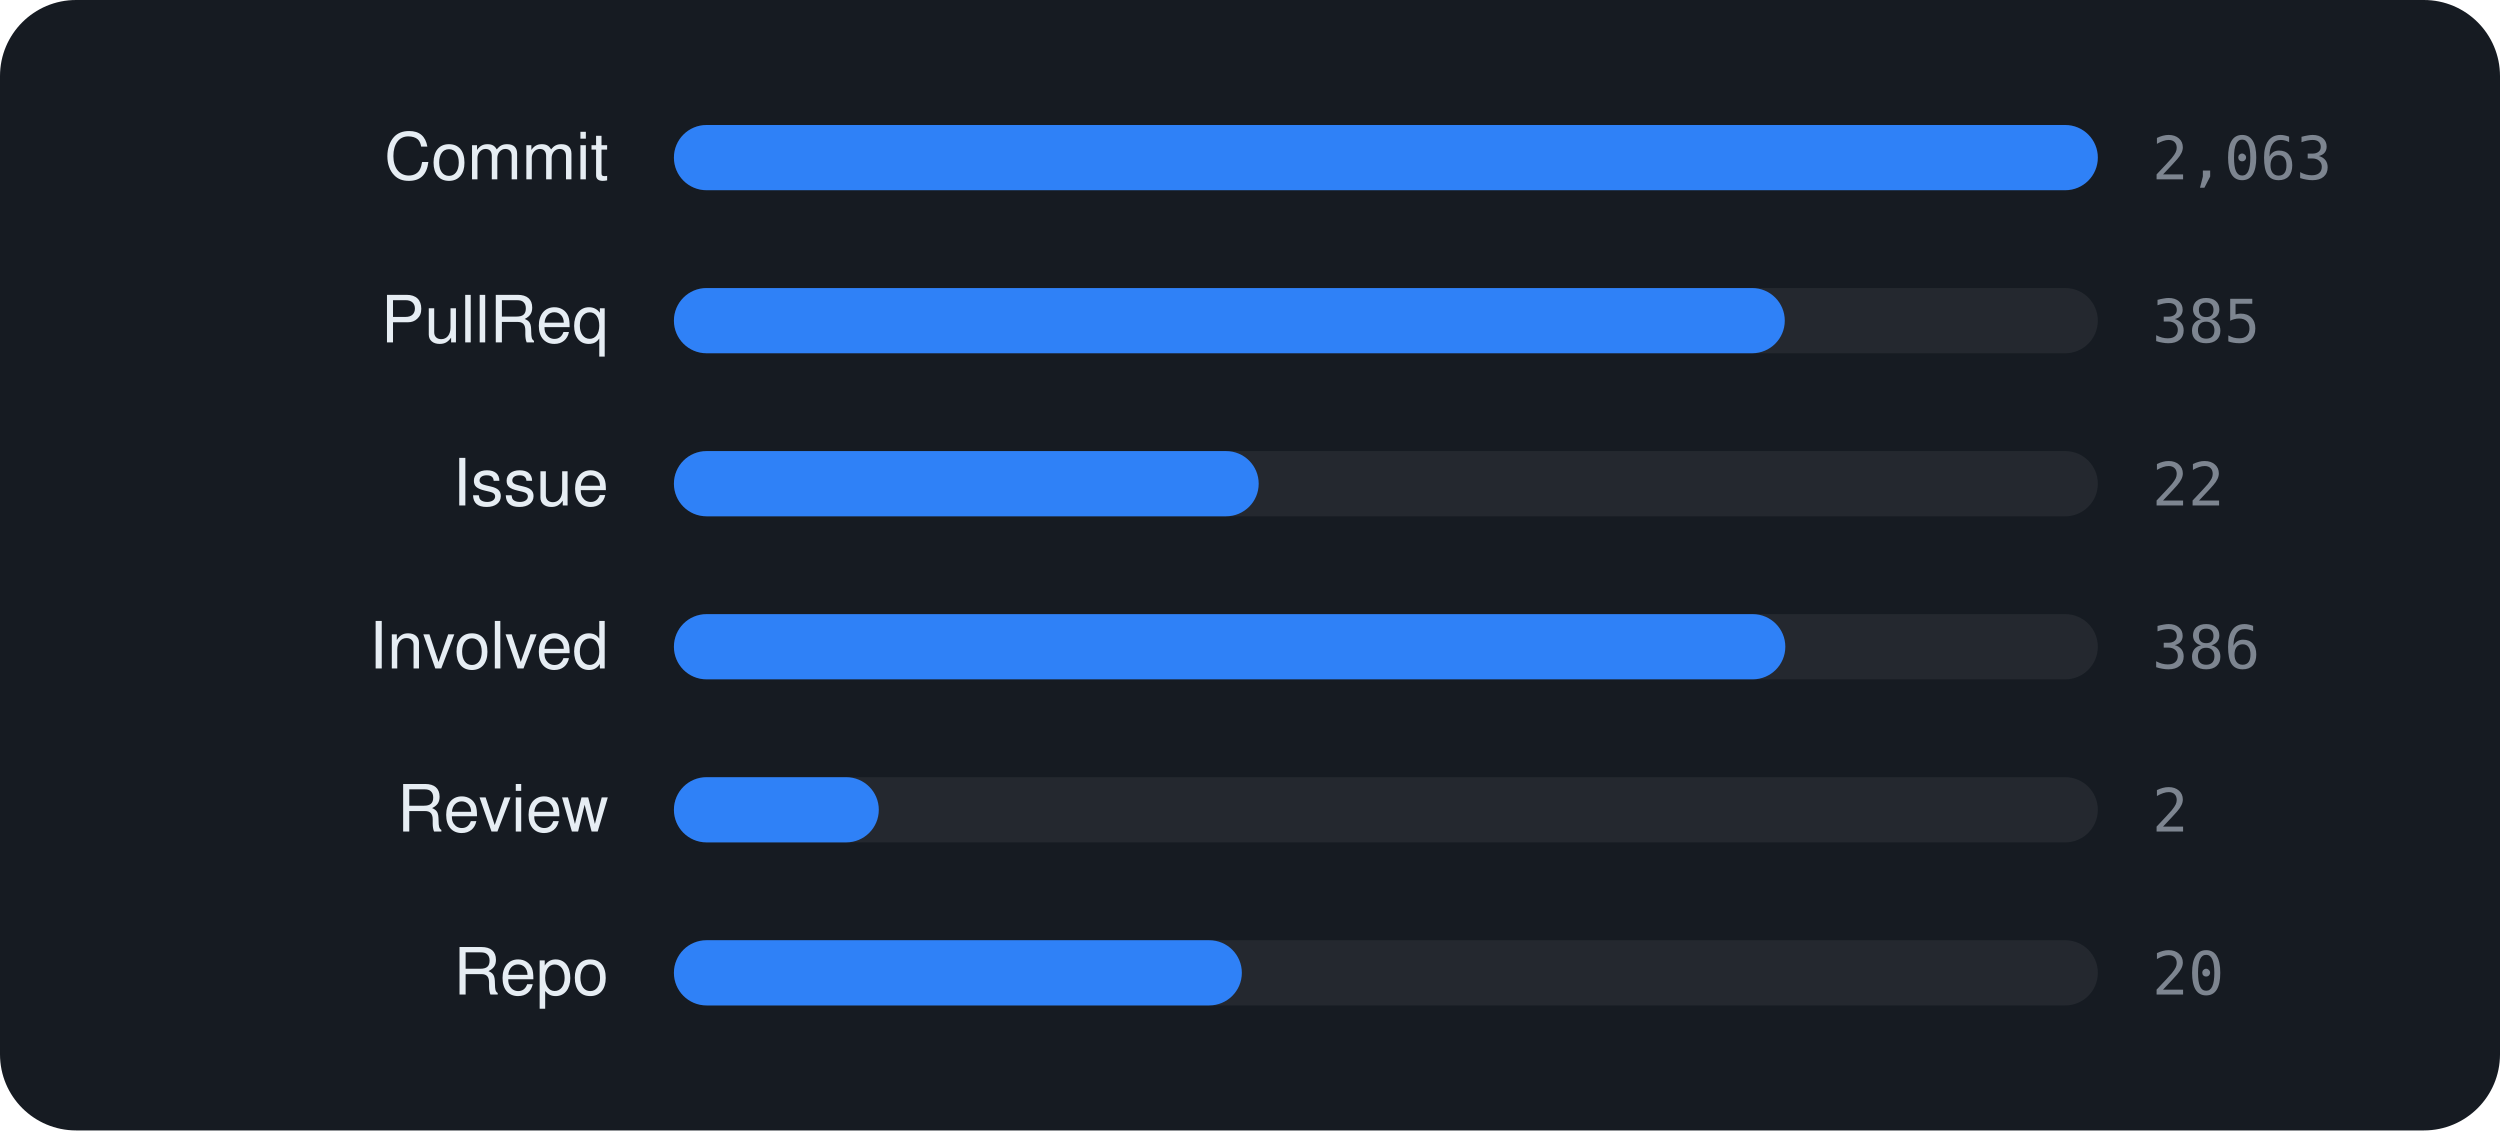
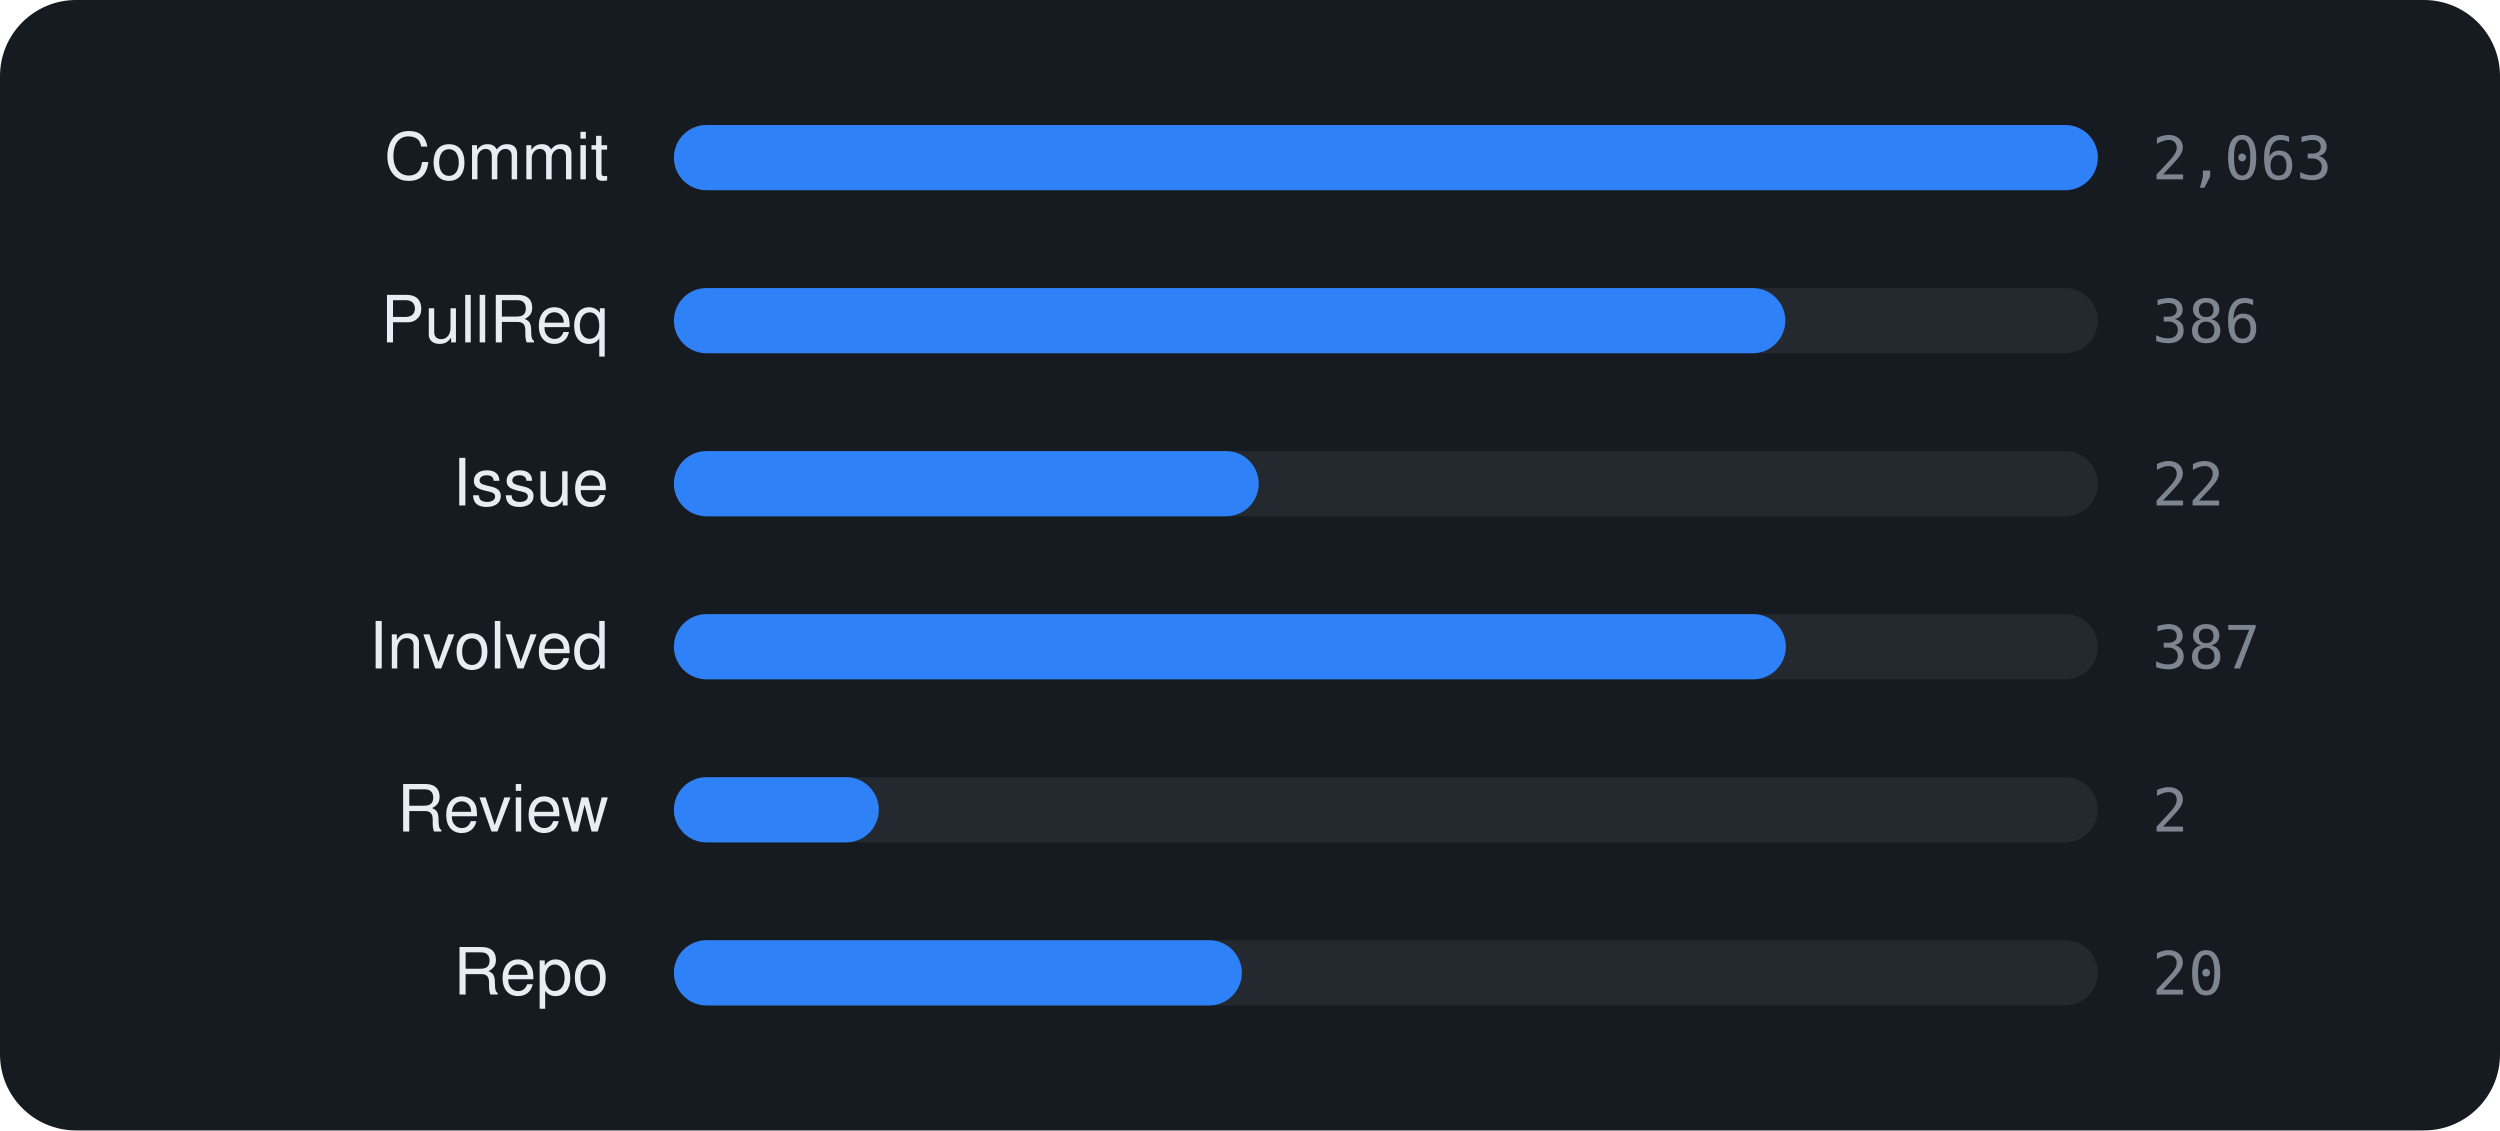
<svg xmlns="http://www.w3.org/2000/svg" viewBox="0 0 460 208" width="460" height="208" font-family="-apple-system,BlinkMacSystemFont,'Segoe UI',Helvetica,Arial,sans-serif">
  <rect width="460" height="208" rx="14" fill="#161b22" />
  <text x="112" y="33" text-anchor="end" font-size="12" fill="#e6edf3">Commit</text>
  <rect x="124" y="23" width="262" height="12" rx="6" fill="rgba(255,255,255,0.06)" />
  <rect x="124" y="23" width="262.0" height="12" rx="6" fill="#2f81f7" />
  <text x="396" y="33" font-size="11" font-family="monospace" fill="#7d8590">2,063</text>
  <text x="112" y="63" text-anchor="end" font-size="12" fill="#e6edf3">PullReq</text>
  <rect x="124" y="53" width="262" height="12" rx="6" fill="rgba(255,255,255,0.06)" />
-   <rect x="124" y="53" width="204.4" height="12" rx="6" fill="#2f81f7" />
-   <text x="396" y="63" font-size="11" font-family="monospace" fill="#7d8590">385</text>
+   <rect x="124" y="53" width="204.5" height="12" rx="6" fill="#2f81f7" />
+   <text x="396" y="63" font-size="11" font-family="monospace" fill="#7d8590">386</text>
  <text x="112" y="93" text-anchor="end" font-size="12" fill="#e6edf3">Issue</text>
  <rect x="124" y="83" width="262" height="12" rx="6" fill="rgba(255,255,255,0.06)" />
  <rect x="124" y="83" width="107.6" height="12" rx="6" fill="#2f81f7" />
  <text x="396" y="93" font-size="11" font-family="monospace" fill="#7d8590">22</text>
  <text x="112" y="123" text-anchor="end" font-size="12" fill="#e6edf3">Involved</text>
  <rect x="124" y="113" width="262" height="12" rx="6" fill="rgba(255,255,255,0.06)" />
-   <rect x="124" y="113" width="204.5" height="12" rx="6" fill="#2f81f7" />
-   <text x="396" y="123" font-size="11" font-family="monospace" fill="#7d8590">386</text>
+   <rect x="124" y="113" width="204.6" height="12" rx="6" fill="#2f81f7" />
+   <text x="396" y="123" font-size="11" font-family="monospace" fill="#7d8590">387</text>
  <text x="112" y="153" text-anchor="end" font-size="12" fill="#e6edf3">Review</text>
  <rect x="124" y="143" width="262" height="12" rx="6" fill="rgba(255,255,255,0.06)" />
  <rect x="124" y="143" width="37.7" height="12" rx="6" fill="#2f81f7" />
  <text x="396" y="153" font-size="11" font-family="monospace" fill="#7d8590">2</text>
  <text x="112" y="183" text-anchor="end" font-size="12" fill="#e6edf3">Repo</text>
  <rect x="124" y="173" width="262" height="12" rx="6" fill="rgba(255,255,255,0.06)" />
  <rect x="124" y="173" width="104.5" height="12" rx="6" fill="#2f81f7" />
  <text x="396" y="183" font-size="11" font-family="monospace" fill="#7d8590">20</text>
</svg>
